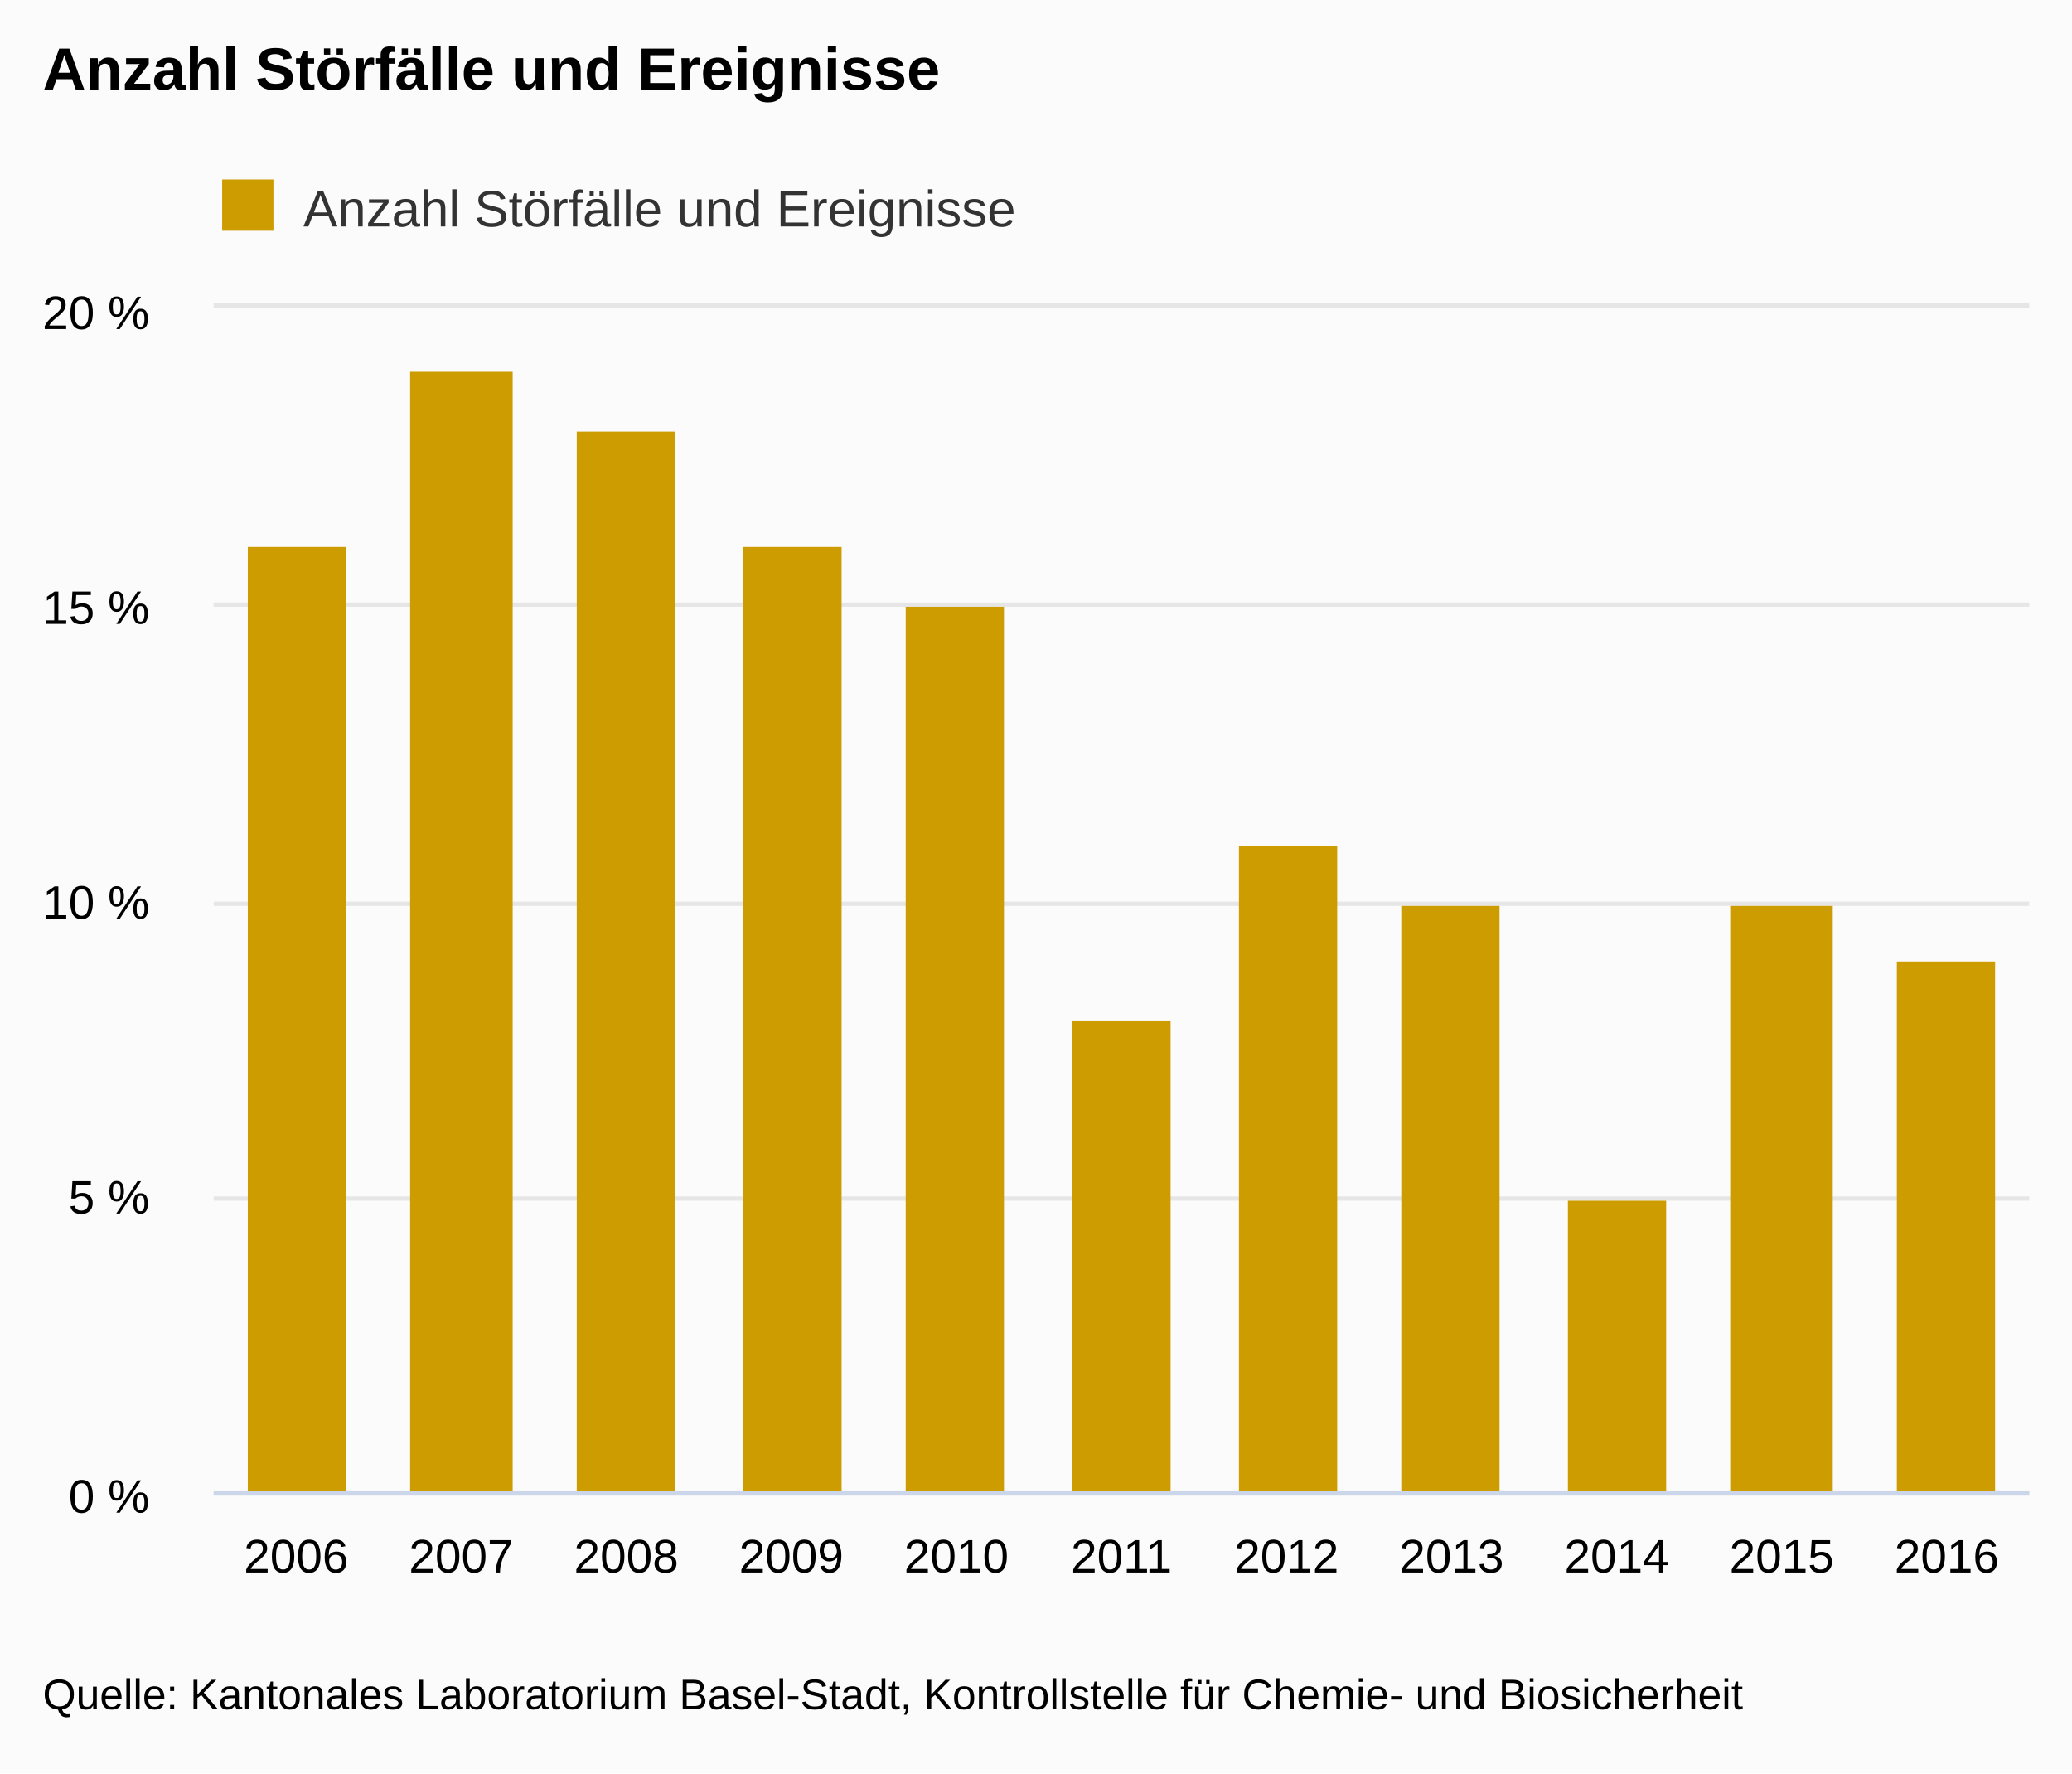
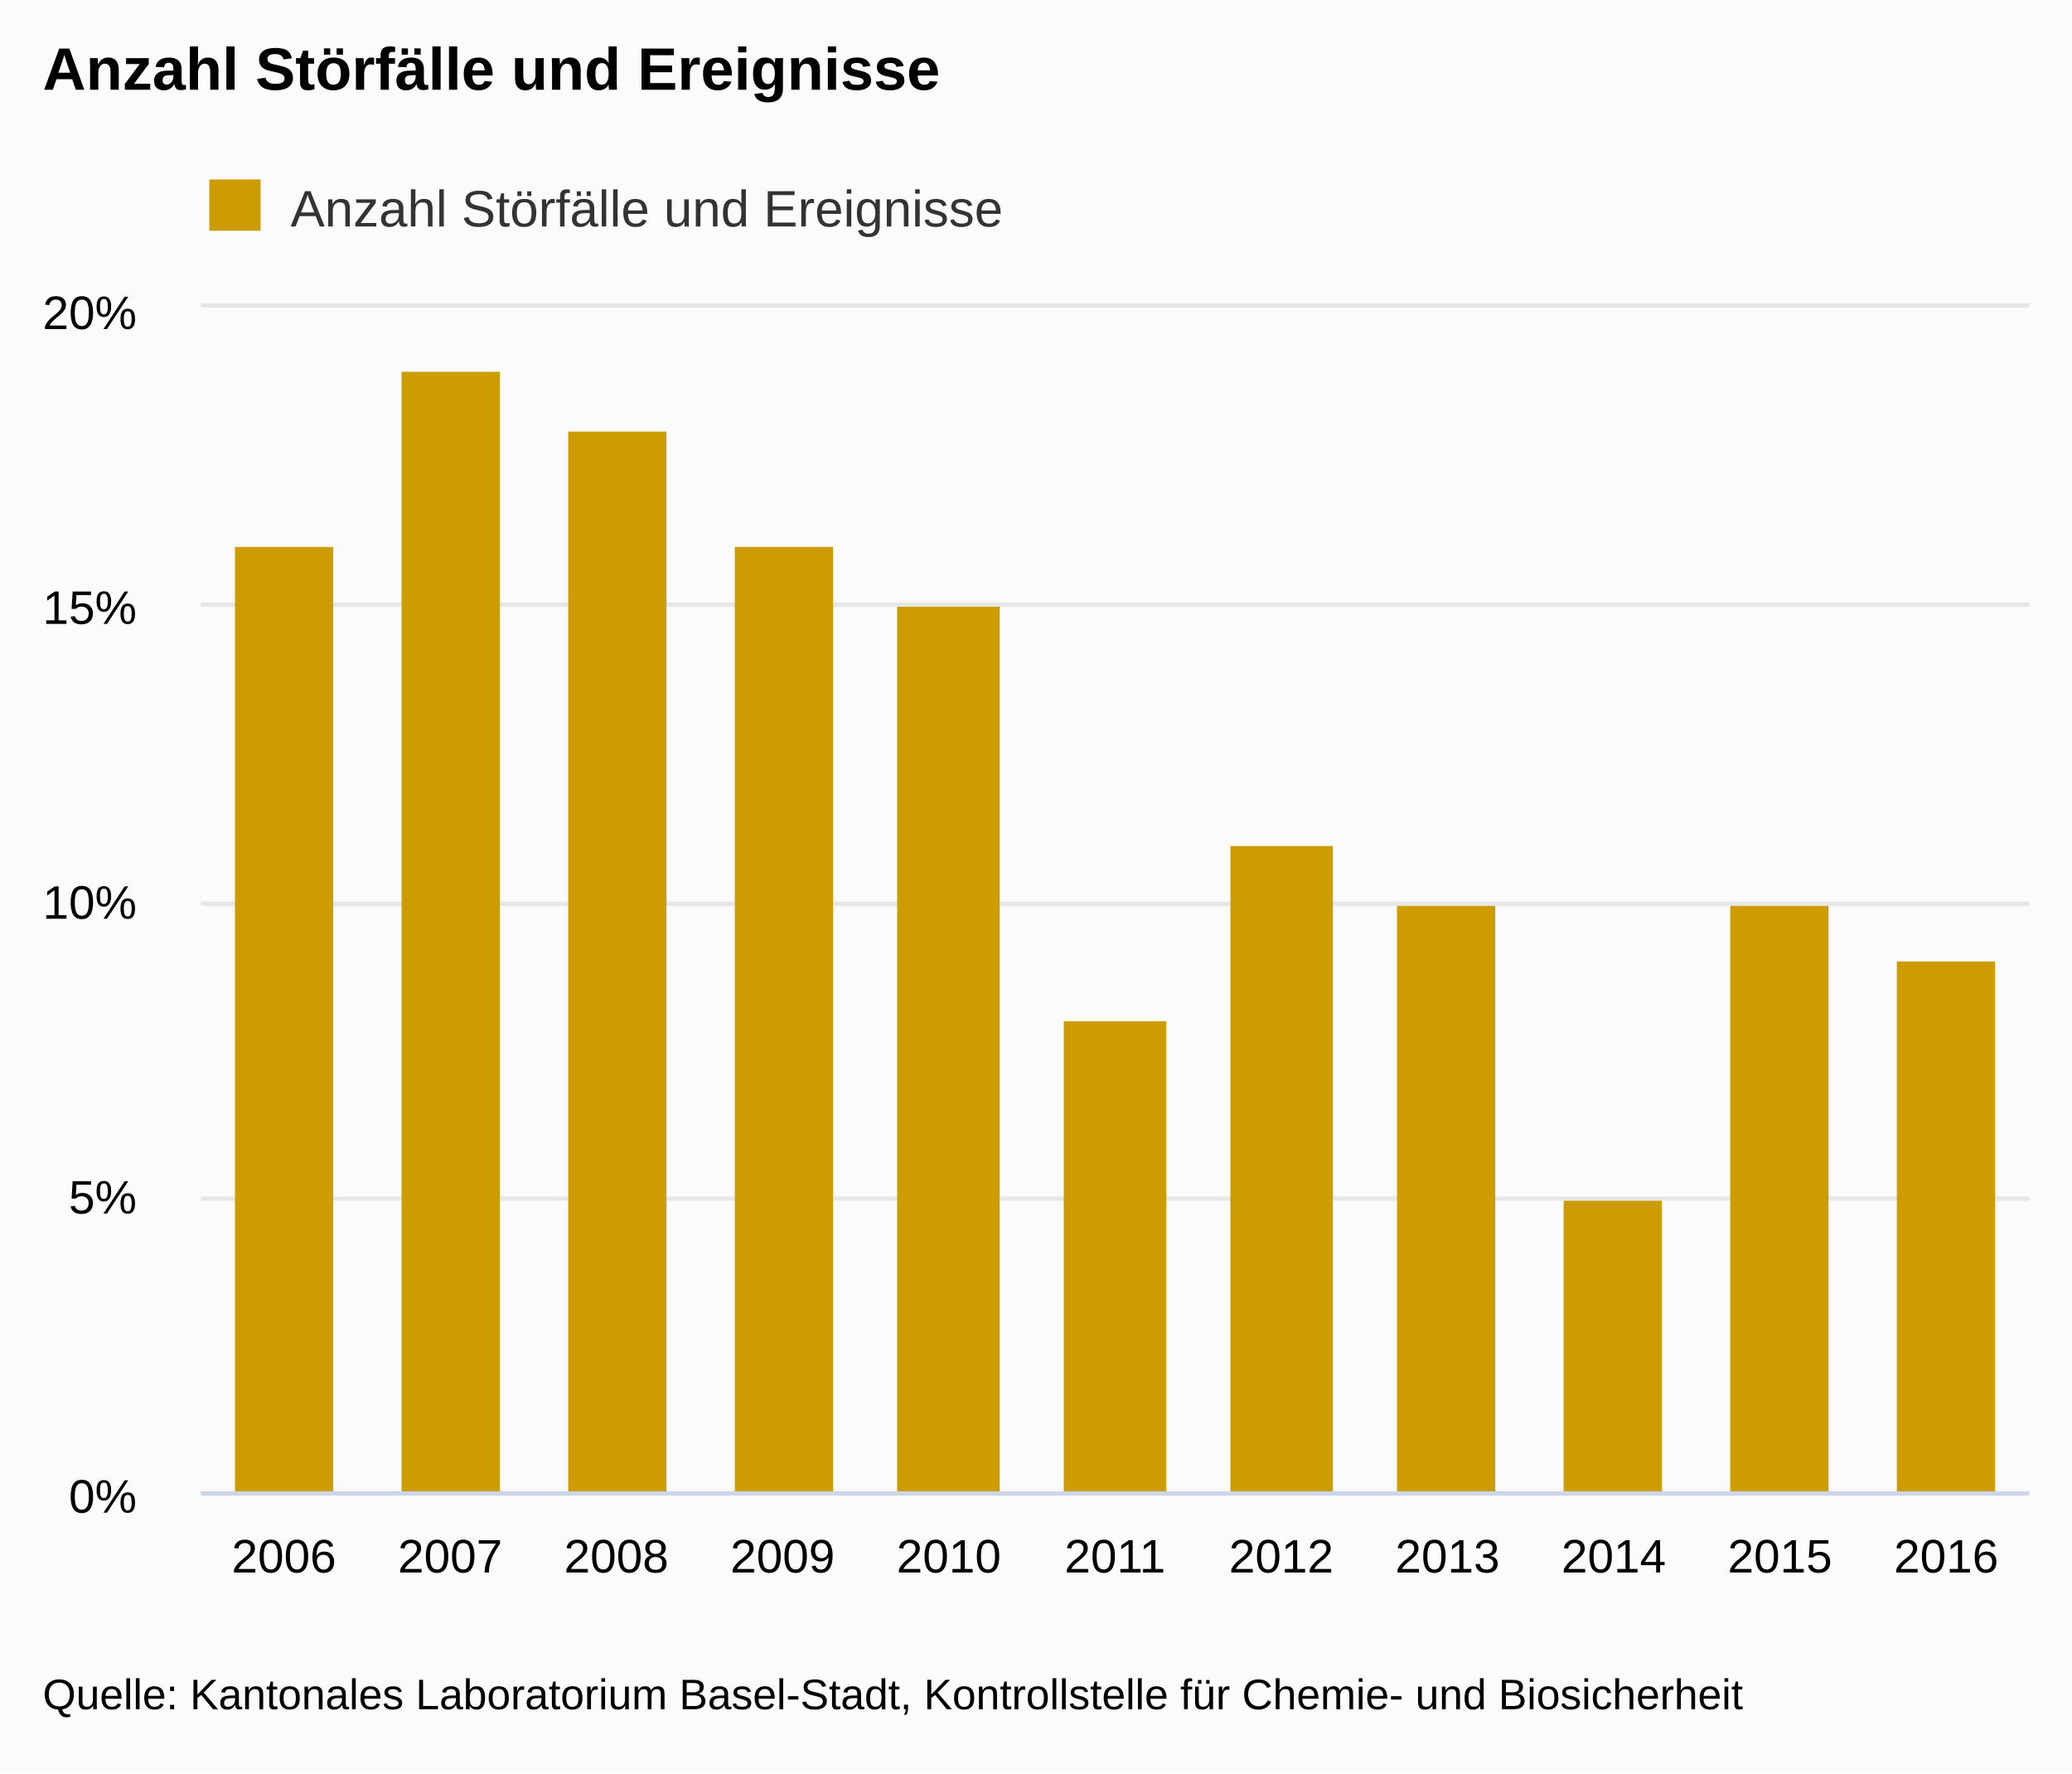
<svg xmlns="http://www.w3.org/2000/svg" version="1.1" class="highcharts-root" style="font-family:arial;font-size:12px;" viewBox="0 0 485 415">
  <defs>
    <clipPath>
-       <rect x="0" y="0" width="425" height="277" fill="none" />
+       <rect x="0" y="0" width="428" height="277" fill="none" />
    </clipPath>
    <clipPath id="a">
-       <rect x="0" y="0" width="425" height="277" fill="none" />
+       <rect x="0" y="0" width="428" height="277" fill="none" />
    </clipPath>
  </defs>
  <rect fill="#fbfbfb" class="highcharts-background" x="0" y="0" width="485" height="415" rx="0" ry="0" />
-   <rect fill="none" class="highcharts-plot-background" x="50" y="72" width="425" height="277" />
+   <rect fill="none" class="highcharts-plot-background" x="47" y="72" width="428" height="277" />
  <g class="highcharts-pane-group" />
  <g class="highcharts-grid highcharts-xaxis-grid ">
-     <path fill="none" class="highcharts-grid-line" d="M 88.5 72 L 88.5 349" opacity="1" />
-     <path fill="none" class="highcharts-grid-line" d="M 126.5 72 L 126.5 349" opacity="1" />
-     <path fill="none" class="highcharts-grid-line" d="M 165.5 72 L 165.5 349" opacity="1" />
-     <path fill="none" class="highcharts-grid-line" d="M 204.5 72 L 204.5 349" opacity="1" />
-     <path fill="none" class="highcharts-grid-line" d="M 242.5 72 L 242.5 349" opacity="1" />
-     <path fill="none" class="highcharts-grid-line" d="M 281.5 72 L 281.5 349" opacity="1" />
-     <path fill="none" class="highcharts-grid-line" d="M 319.5 72 L 319.5 349" opacity="1" />
-     <path fill="none" class="highcharts-grid-line" d="M 358.5 72 L 358.5 349" opacity="1" />
-     <path fill="none" class="highcharts-grid-line" d="M 397.5 72 L 397.5 349" opacity="1" />
+     <path fill="none" class="highcharts-grid-line" d="M 85.5 72 L 85.5 349" opacity="1" />
+     <path fill="none" class="highcharts-grid-line" d="M 124.5 72 L 124.5 349" opacity="1" />
+     <path fill="none" class="highcharts-grid-line" d="M 163.5 72 L 163.5 349" opacity="1" />
+     <path fill="none" class="highcharts-grid-line" d="M 202.5 72 L 202.5 349" opacity="1" />
+     <path fill="none" class="highcharts-grid-line" d="M 241.5 72 L 241.5 349" opacity="1" />
+     <path fill="none" class="highcharts-grid-line" d="M 279.5 72 L 279.5 349" opacity="1" />
+     <path fill="none" class="highcharts-grid-line" d="M 318.5 72 L 318.5 349" opacity="1" />
+     <path fill="none" class="highcharts-grid-line" d="M 357.5 72 L 357.5 349" opacity="1" />
+     <path fill="none" class="highcharts-grid-line" d="M 396.5 72 L 396.5 349" opacity="1" />
    <path fill="none" class="highcharts-grid-line" d="M 435.5 72 L 435.5 349" opacity="1" />
    <path fill="none" class="highcharts-grid-line" d="M 474.5 72 L 474.5 349" opacity="1" />
-     <path fill="none" class="highcharts-grid-line" d="M 49.5 72 L 49.5 349" opacity="1" />
+     <path fill="none" class="highcharts-grid-line" d="M 46.5 72 L 46.5 349" opacity="1" />
  </g>
  <g class="highcharts-grid highcharts-yaxis-grid ">
-     <path fill="none" stroke="#e6e6e6" stroke-width="1" class="highcharts-grid-line" d="M 50 349.5 L 475 349.5" opacity="1" />
-     <path fill="none" stroke="#e6e6e6" stroke-width="1" class="highcharts-grid-line" d="M 50 280.5 L 475 280.5" opacity="1" />
-     <path fill="none" stroke="#e6e6e6" stroke-width="1" class="highcharts-grid-line" d="M 50 211.5 L 475 211.5" opacity="1" />
-     <path fill="none" stroke="#e6e6e6" stroke-width="1" class="highcharts-grid-line" d="M 50 141.5 L 475 141.5" opacity="1" />
-     <path fill="none" stroke="#e6e6e6" stroke-width="1" class="highcharts-grid-line" d="M 50 71.5 L 475 71.5" opacity="1" />
+     <path fill="none" stroke="#e6e6e6" stroke-width="1" class="highcharts-grid-line" d="M 47 349.5 L 475 349.5" opacity="1" />
+     <path fill="none" stroke="#e6e6e6" stroke-width="1" class="highcharts-grid-line" d="M 47 280.5 L 475 280.5" opacity="1" />
+     <path fill="none" stroke="#e6e6e6" stroke-width="1" class="highcharts-grid-line" d="M 47 211.5 L 475 211.5" opacity="1" />
+     <path fill="none" stroke="#e6e6e6" stroke-width="1" class="highcharts-grid-line" d="M 47 141.5 L 475 141.5" opacity="1" />
+     <path fill="none" stroke="#e6e6e6" stroke-width="1" class="highcharts-grid-line" d="M 47 71.5 L 475 71.5" opacity="1" />
  </g>
-   <rect fill="none" class="highcharts-plot-border" x="50" y="72" width="425" height="277" />
+   <rect fill="none" class="highcharts-plot-border" x="47" y="72" width="428" height="277" />
  <g class="highcharts-axis highcharts-xaxis ">
-     <path fill="none" class="highcharts-axis-line" stroke="#ccd6eb" stroke-width="1" d="M 50 349.5 L 475 349.5" />
+     <path fill="none" class="highcharts-axis-line" stroke="#ccd6eb" stroke-width="1" d="M 47 349.5 L 475 349.5" />
  </g>
  <g class="highcharts-axis highcharts-yaxis ">
-     <path fill="none" class="highcharts-axis-line" d="M 50 72 L 50 349" />
+     <path fill="none" class="highcharts-axis-line" d="M 47 72 L 47 349" />
  </g>
  <g class="highcharts-series-group">
-     <g class="highcharts-series highcharts-series-0 highcharts-column-series highcharts-color-undefined " transform="translate(50,72) scale(1 1)" clip-path="url(#a)">
+     <g class="highcharts-series highcharts-series-0 highcharts-column-series highcharts-color-undefined " transform="translate(47,72) scale(1 1)" clip-path="url(#a)">
      <rect x="8" y="56" width="23" height="222" fill="#CD9C00" class="highcharts-point" />
-       <rect x="46" y="15" width="24" height="263" fill="#CD9C00" class="highcharts-point" />
-       <rect x="85" y="29" width="23" height="249" fill="#CD9C00" class="highcharts-point" />
-       <rect x="124" y="56" width="23" height="222" fill="#CD9C00" class="highcharts-point" />
-       <rect x="162" y="70" width="23" height="208" fill="#CD9C00" class="highcharts-point" />
-       <rect x="201" y="167" width="23" height="111" fill="#CD9C00" class="highcharts-point" />
-       <rect x="240" y="126" width="23" height="152" fill="#CD9C00" class="highcharts-point" />
-       <rect x="278" y="140" width="23" height="138" fill="#CD9C00" class="highcharts-point" />
-       <rect x="317" y="209" width="23" height="69" fill="#CD9C00" class="highcharts-point" />
-       <rect x="355" y="140" width="24" height="138" fill="#CD9C00" class="highcharts-point" />
-       <rect x="394" y="153" width="23" height="125" fill="#CD9C00" class="highcharts-point" />
+       <rect x="47" y="15" width="23" height="263" fill="#CD9C00" class="highcharts-point" />
+       <rect x="86" y="29" width="23" height="249" fill="#CD9C00" class="highcharts-point" />
+       <rect x="125" y="56" width="23" height="222" fill="#CD9C00" class="highcharts-point" />
+       <rect x="163" y="70" width="24" height="208" fill="#CD9C00" class="highcharts-point" />
+       <rect x="202" y="167" width="24" height="111" fill="#CD9C00" class="highcharts-point" />
+       <rect x="241" y="126" width="24" height="152" fill="#CD9C00" class="highcharts-point" />
+       <rect x="280" y="140" width="23" height="138" fill="#CD9C00" class="highcharts-point" />
+       <rect x="319" y="209" width="23" height="69" fill="#CD9C00" class="highcharts-point" />
+       <rect x="358" y="140" width="23" height="138" fill="#CD9C00" class="highcharts-point" />
+       <rect x="397" y="153" width="23" height="125" fill="#CD9C00" class="highcharts-point" />
    </g>
-     <g class="highcharts-markers highcharts-series-0 highcharts-column-series highcharts-color-undefined " transform="translate(50,72) scale(1 1)" clip-path="none" />
+     <g class="highcharts-markers highcharts-series-0 highcharts-column-series highcharts-color-undefined " transform="translate(47,72) scale(1 1)" clip-path="none" />
  </g>
  <text x="10" text-anchor="start" class="highcharts-title" style="color:#000000;font-size:14px;font-weight:bold;fill:#000000;" y="21">
    <tspan>Anzahl Störfälle und Ereignisse</tspan>
  </text>
-   <g class="highcharts-legend" transform="translate(42,35)">
+   <g class="highcharts-legend" transform="translate(39,35)">
    <rect fill="none" class="highcharts-legend-box" rx="0" ry="0" x="0" y="0" width="203" height="25" visibility="visible" />
    <g>
      <g>
        <g class="highcharts-legend-item highcharts-column-series highcharts-color-undefined highcharts-series-0" transform="translate(8,3)">
          <text x="21" style="color:#333333;font-size:12px;font-weight:normal;cursor:pointer;fill:#333333;" text-anchor="start" y="15">
            <tspan>Anzahl Störfälle und Ereignisse</tspan>
          </text>
          <rect x="2" y="4" width="12" height="12" fill="#CD9C00" class="highcharts-point" />
        </g>
      </g>
    </g>
  </g>
  <g class="highcharts-axis-labels highcharts-xaxis-labels ">
-     <text x="69.318" style="color:#000000;cursor:default;font-size:11px;fill:#000000;" text-anchor="middle" transform="translate(0,0)" y="368" opacity="1">
+     <text x="66.455" style="color:#000000;cursor:default;font-size:11px;fill:#000000;" text-anchor="middle" transform="translate(0,0)" y="368" opacity="1">
      2006
    </text>
-     <text x="107.955" style="color:#000000;cursor:default;font-size:11px;fill:#000000;" text-anchor="middle" transform="translate(0,0)" y="368" opacity="1">
+     <text x="105.364" style="color:#000000;cursor:default;font-size:11px;fill:#000000;" text-anchor="middle" transform="translate(0,0)" y="368" opacity="1">
      2007
    </text>
-     <text x="146.591" style="color:#000000;cursor:default;font-size:11px;fill:#000000;" text-anchor="middle" transform="translate(0,0)" y="368" opacity="1">
+     <text x="144.273" style="color:#000000;cursor:default;font-size:11px;fill:#000000;" text-anchor="middle" transform="translate(0,0)" y="368" opacity="1">
      2008
    </text>
-     <text x="185.227" style="color:#000000;cursor:default;font-size:11px;fill:#000000;" text-anchor="middle" transform="translate(0,0)" y="368" opacity="1">
+     <text x="183.182" style="color:#000000;cursor:default;font-size:11px;fill:#000000;" text-anchor="middle" transform="translate(0,0)" y="368" opacity="1">
      2009
    </text>
-     <text x="223.864" style="color:#000000;cursor:default;font-size:11px;fill:#000000;" text-anchor="middle" transform="translate(0,0)" y="368" opacity="1">
+     <text x="222.091" style="color:#000000;cursor:default;font-size:11px;fill:#000000;" text-anchor="middle" transform="translate(0,0)" y="368" opacity="1">
      2010
    </text>
-     <text x="262.5" style="color:#000000;cursor:default;font-size:11px;fill:#000000;" text-anchor="middle" transform="translate(0,0)" y="368" opacity="1">
+     <text x="261" style="color:#000000;cursor:default;font-size:11px;fill:#000000;" text-anchor="middle" transform="translate(0,0)" y="368" opacity="1">
      2011
    </text>
-     <text x="301.136" style="color:#000000;cursor:default;font-size:11px;fill:#000000;" text-anchor="middle" transform="translate(0,0)" y="368" opacity="1">
+     <text x="299.909" style="color:#000000;cursor:default;font-size:11px;fill:#000000;" text-anchor="middle" transform="translate(0,0)" y="368" opacity="1">
      2012
    </text>
-     <text x="339.773" style="color:#000000;cursor:default;font-size:11px;fill:#000000;" text-anchor="middle" transform="translate(0,0)" y="368" opacity="1">
+     <text x="338.818" style="color:#000000;cursor:default;font-size:11px;fill:#000000;" text-anchor="middle" transform="translate(0,0)" y="368" opacity="1">
      2013
    </text>
-     <text x="378.409" style="color:#000000;cursor:default;font-size:11px;fill:#000000;" text-anchor="middle" transform="translate(0,0)" y="368" opacity="1">
+     <text x="377.727" style="color:#000000;cursor:default;font-size:11px;fill:#000000;" text-anchor="middle" transform="translate(0,0)" y="368" opacity="1">
      2014
    </text>
-     <text x="417.045" style="color:#000000;cursor:default;font-size:11px;fill:#000000;" text-anchor="middle" transform="translate(0,0)" y="368" opacity="1">
+     <text x="416.636" style="color:#000000;cursor:default;font-size:11px;fill:#000000;" text-anchor="middle" transform="translate(0,0)" y="368" opacity="1">
      2015
    </text>
-     <text x="455.682" style="color:#000000;cursor:default;font-size:11px;fill:#000000;" text-anchor="middle" transform="translate(0,0)" y="368" opacity="1">
+     <text x="455.545" style="color:#000000;cursor:default;font-size:11px;fill:#000000;" text-anchor="middle" transform="translate(0,0)" y="368" opacity="1">
      2016
    </text>
  </g>
  <g class="highcharts-axis-labels highcharts-yaxis-labels ">
-     <text x="35" style="color:#000000;cursor:default;font-size:11px;fill:#000000;" text-anchor="end" transform="translate(0,0)" y="354" opacity="1">
-       <tspan>0 %</tspan>
+     <text x="32" style="color:#000000;cursor:default;font-size:11px;fill:#000000;" text-anchor="end" transform="translate(0,0)" y="354" opacity="1">
+       <tspan>0%</tspan>
    </text>
-     <text x="35" style="color:#000000;cursor:default;font-size:11px;fill:#000000;" text-anchor="end" transform="translate(0,0)" y="284" opacity="1">
-       <tspan>5 %</tspan>
+     <text x="32" style="color:#000000;cursor:default;font-size:11px;fill:#000000;" text-anchor="end" transform="translate(0,0)" y="284" opacity="1">
+       <tspan>5%</tspan>
    </text>
-     <text x="35" style="color:#000000;cursor:default;font-size:11px;fill:#000000;" text-anchor="end" transform="translate(0,0)" y="215" opacity="1">
-       <tspan>10 %</tspan>
+     <text x="32" style="color:#000000;cursor:default;font-size:11px;fill:#000000;" text-anchor="end" transform="translate(0,0)" y="215" opacity="1">
+       <tspan>10%</tspan>
    </text>
-     <text x="35" style="color:#000000;cursor:default;font-size:11px;fill:#000000;" text-anchor="end" transform="translate(0,0)" y="146" opacity="1">
-       <tspan>15 %</tspan>
+     <text x="32" style="color:#000000;cursor:default;font-size:11px;fill:#000000;" text-anchor="end" transform="translate(0,0)" y="146" opacity="1">
+       <tspan>15%</tspan>
    </text>
-     <text x="35" style="color:#000000;cursor:default;font-size:11px;fill:#000000;" text-anchor="end" transform="translate(0,0)" y="77" opacity="1">
-       <tspan>20 %</tspan>
+     <text x="32" style="color:#000000;cursor:default;font-size:11px;fill:#000000;" text-anchor="end" transform="translate(0,0)" y="77" opacity="1">
+       <tspan>20%</tspan>
    </text>
  </g>
  <text x="10" class="highcharts-credits" text-anchor="start" style="cursor:default;color:#000000;font-size:10px;fill:#000000;" y="400">
    <tspan>Quelle: Kantonales Laboratorium Basel-Stadt, Kontrollstelle für Chemie- und Biosicherheit</tspan>
  </text>
</svg>
